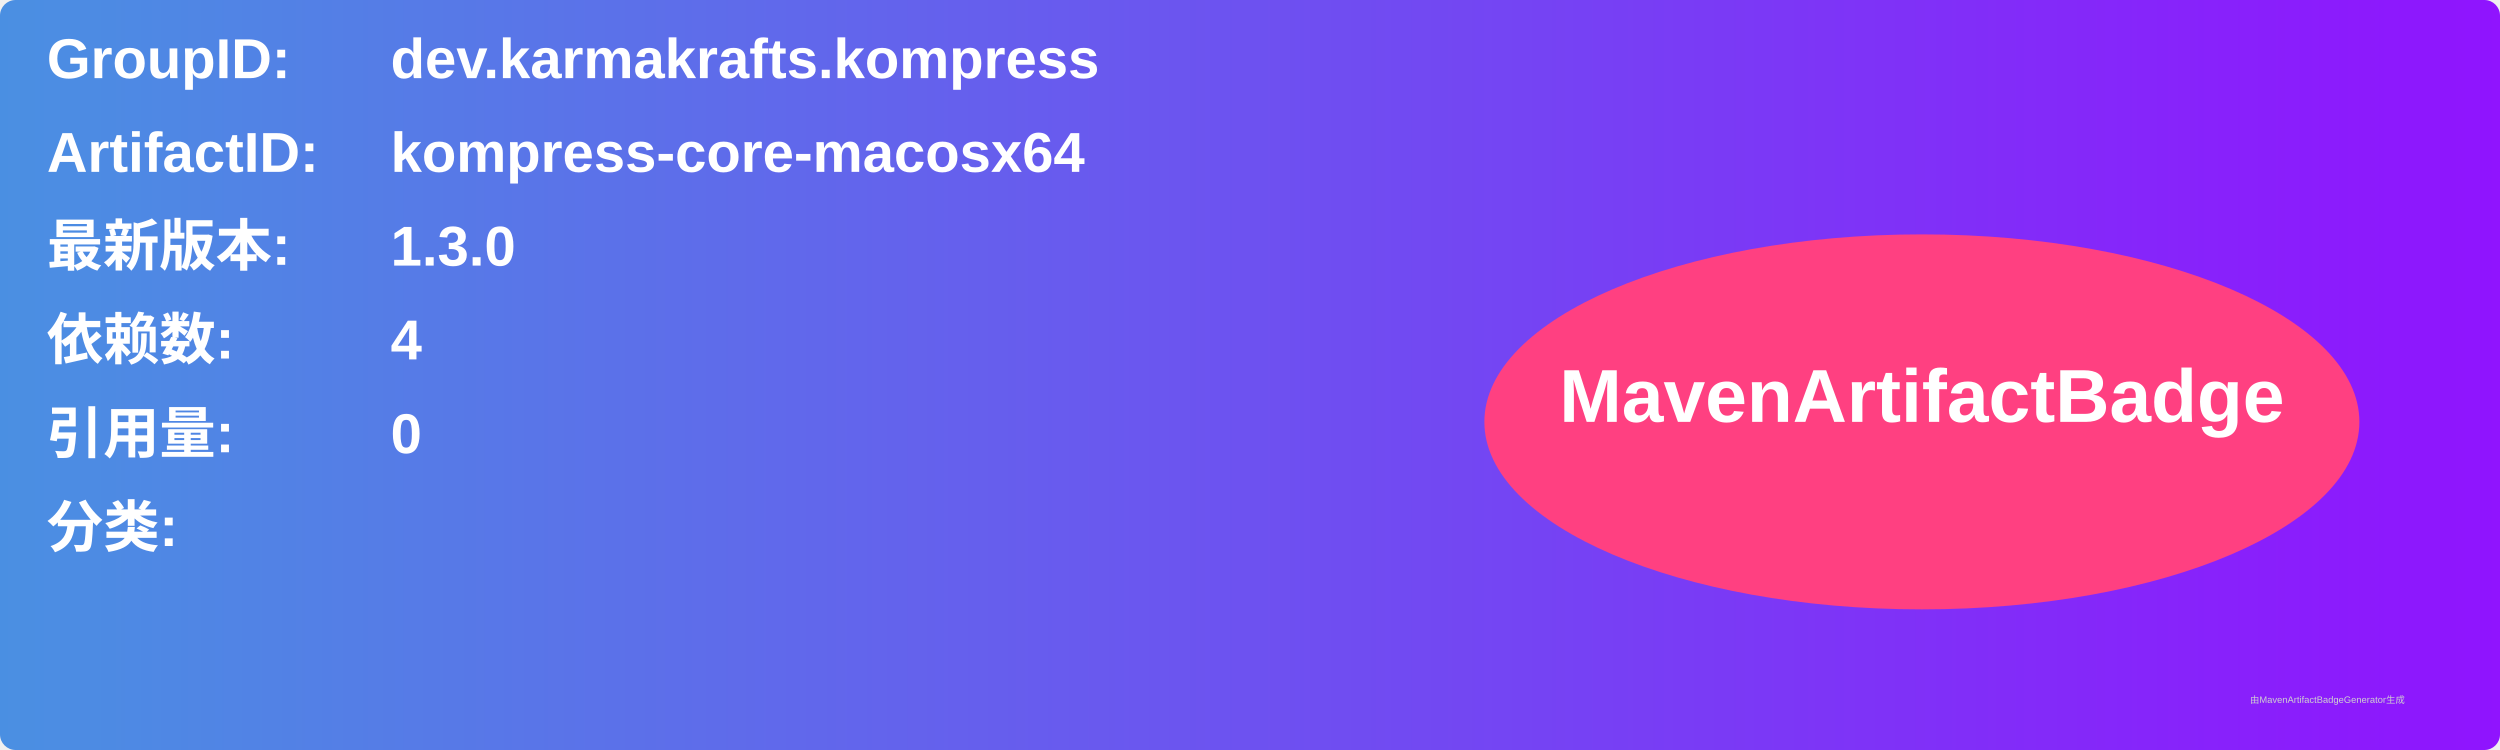
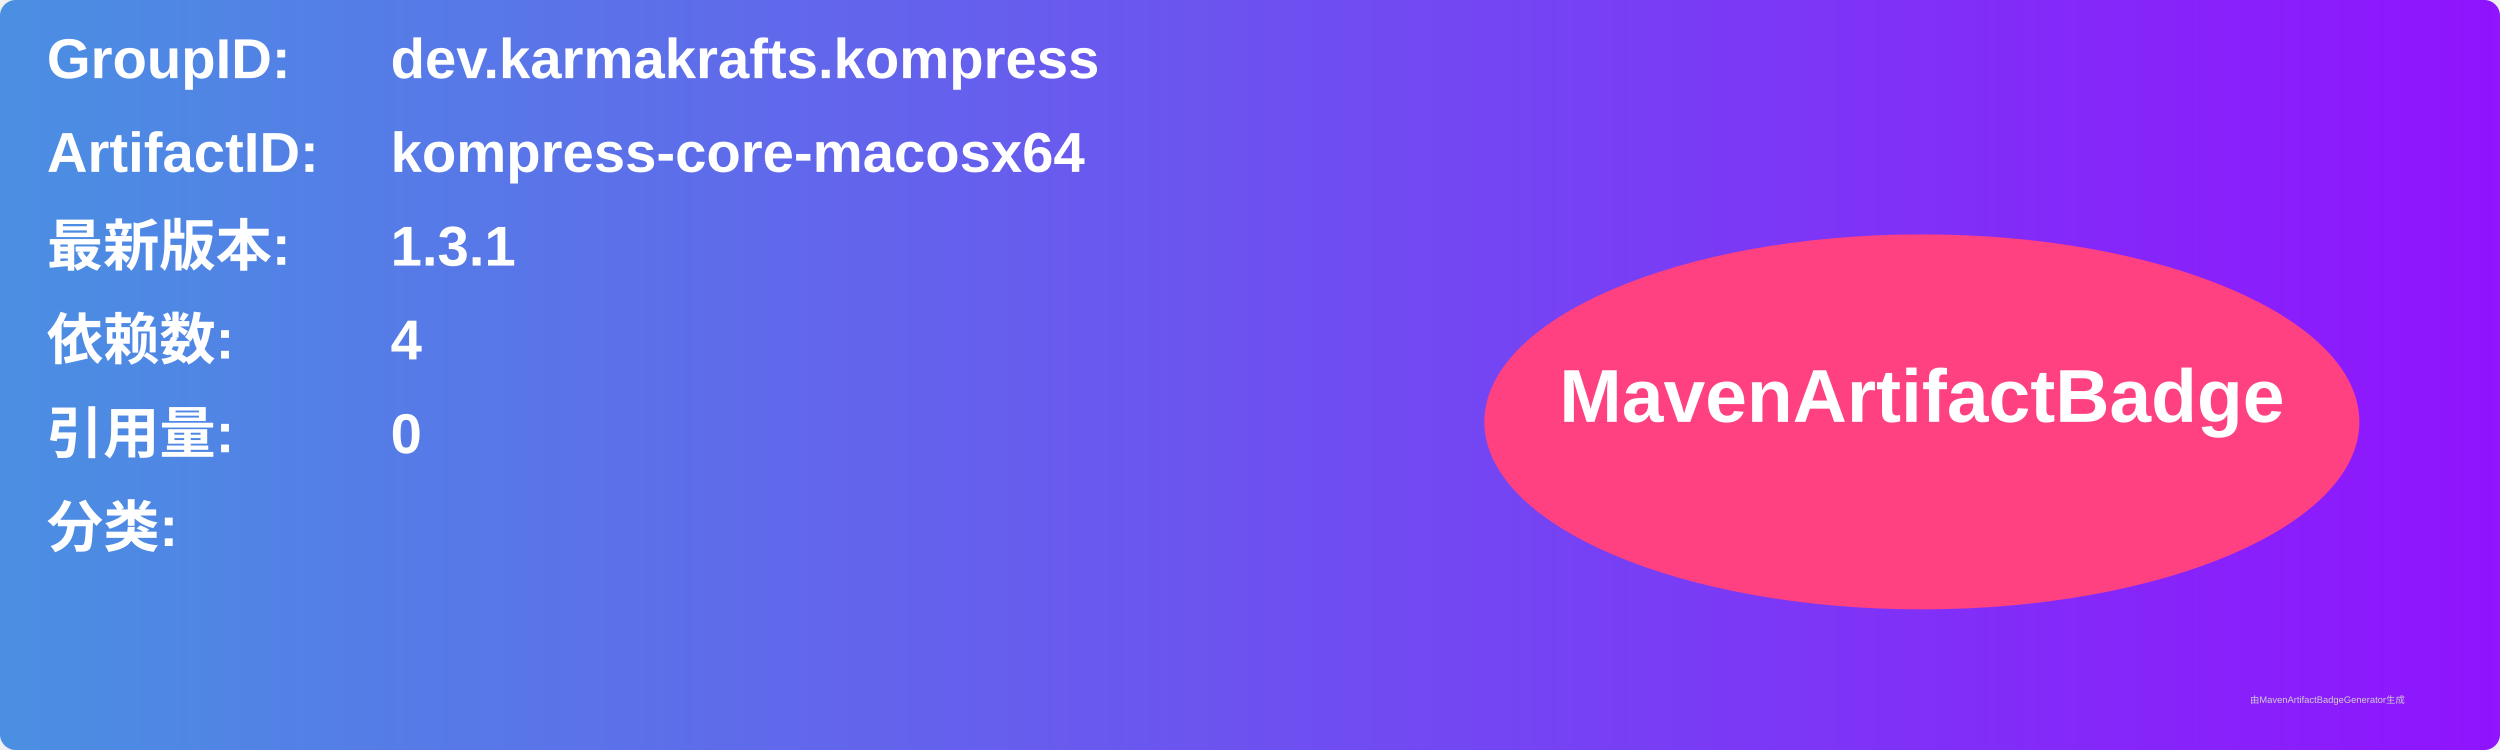
<svg xmlns="http://www.w3.org/2000/svg" width="800" height="240" viewBox="0 0 800 240">
  <linearGradient id="grad" x1="0%" y1="0%" x2="100%" y2="0%">
    <stop offset="0%" stop-color="#4a90e2" />
    <stop offset="100%" stop-color="#9013fe" />
  </linearGradient>
  <rect width="100%" height="100%" rx="5" ry="5" fill="url(#grad)" />
  <g transform="translate(15, 15)">
    <text x="0" y="10" font-family="Arial" font-size="18" fill="white" font-weight="bold" width="260">GroupID:</text>
    <text x="110" y="10" font-family="Arial" font-size="18" fill="white" font-weight="bold" width="460">dev.karmakrafts.kompress</text>
    <text x="0" y="40" font-family="Arial" font-size="18" fill="white" font-weight="bold" width="260">ArtifactID:</text>
    <text x="110" y="40" font-family="Arial" font-size="18" fill="white" font-weight="bold" width="460">kompress-core-macosx64</text>
    <text x="0" y="70" font-family="Arial" font-size="18" fill="white" font-weight="bold">最新版本:</text>
    <text x="110" y="70" font-family="Arial" font-size="18" fill="white" font-weight="bold">
-       <tspan font-weight="bold">1.3.0</tspan>
+       <tspan font-weight="bold">1.3.1</tspan>
    </text>
    <text x="0" y="100" font-family="Arial" font-size="18" fill="white" font-weight="bold">依赖数: </text>
    <text x="110" y="100" font-family="Arial" font-size="18" fill="white">
      <tspan font-weight="bold">4</tspan>
    </text>
    <text x="0" y="130" font-family="Arial" font-size="18" fill="white" font-weight="bold">引用量: </text>
    <text x="110" y="130" font-family="Arial" font-size="18" fill="white">
      <tspan font-weight="bold">0</tspan>
    </text>
    <text x="0" y="160" font-family="Arial" font-size="18" fill="white" font-weight="bold">分类:</text>
    <text x="10" y="190" font-family="Arial" font-size="10" fill="white">
      <tspan font-weight="bold" />
    </text>
    <ellipse cx="600" cy="120" rx="140" ry="60" fill="#ff4081" />
    <text x="600" y="120" text-anchor="middle" font-family="Arial" font-size="24" fill="white" font-weight="bold">MavenArtifactBadge</text>
  </g>
  <text x="720" y="225" font-family="Arial" font-size="3" fill="#d0d0d0">由MavenArtifactBadgeGenerator生成</text>
</svg>
